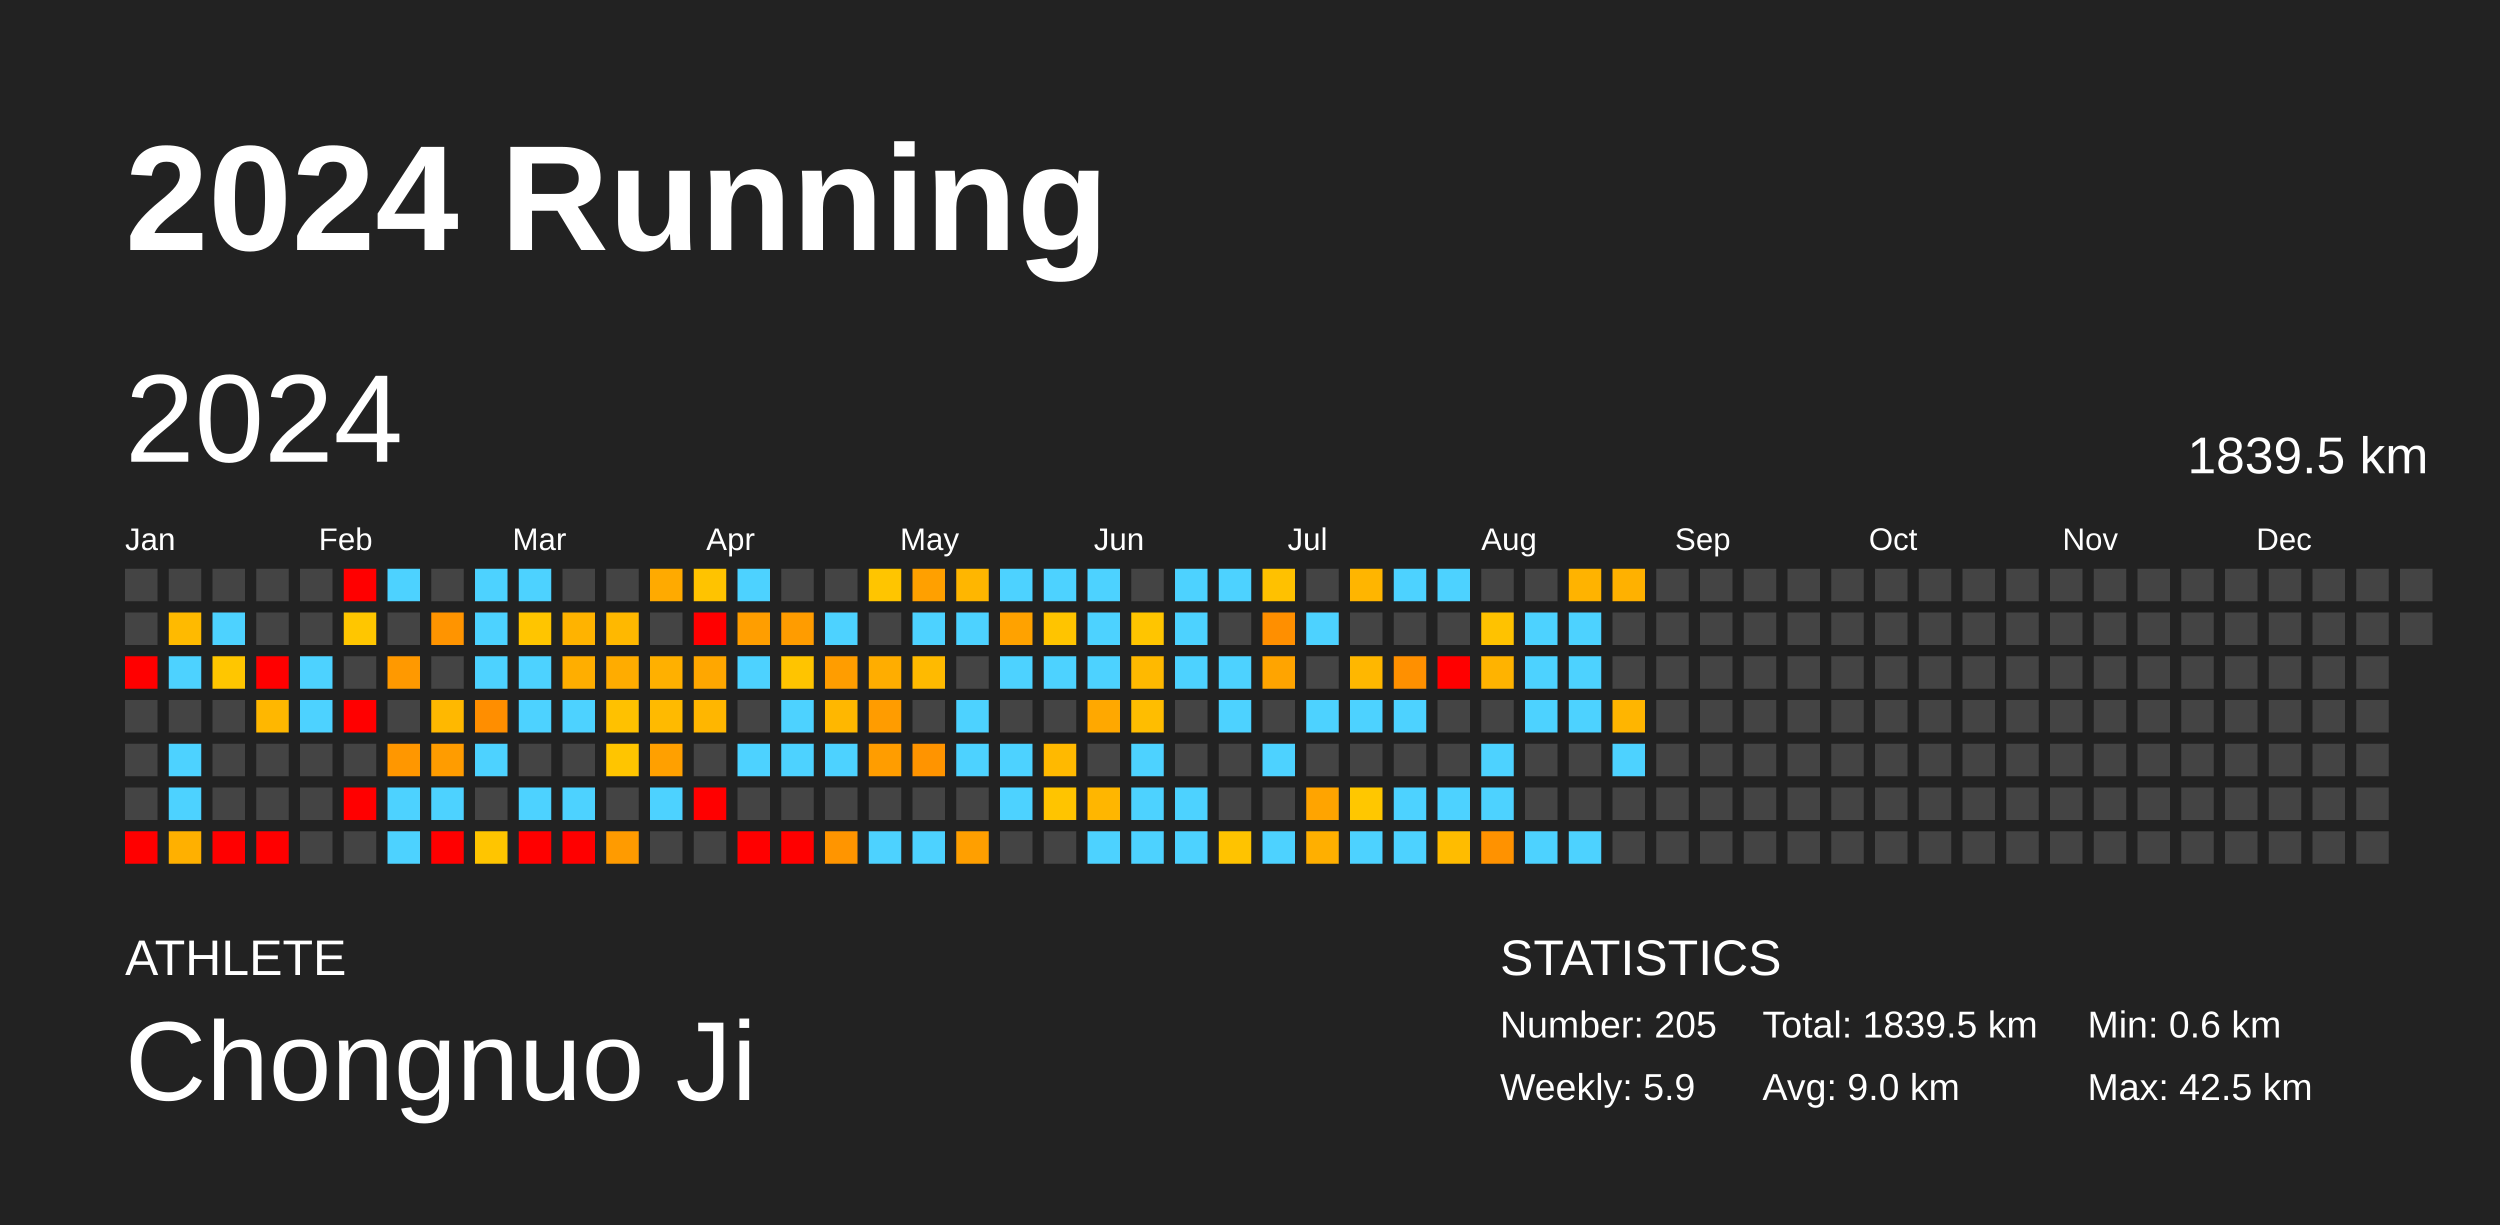
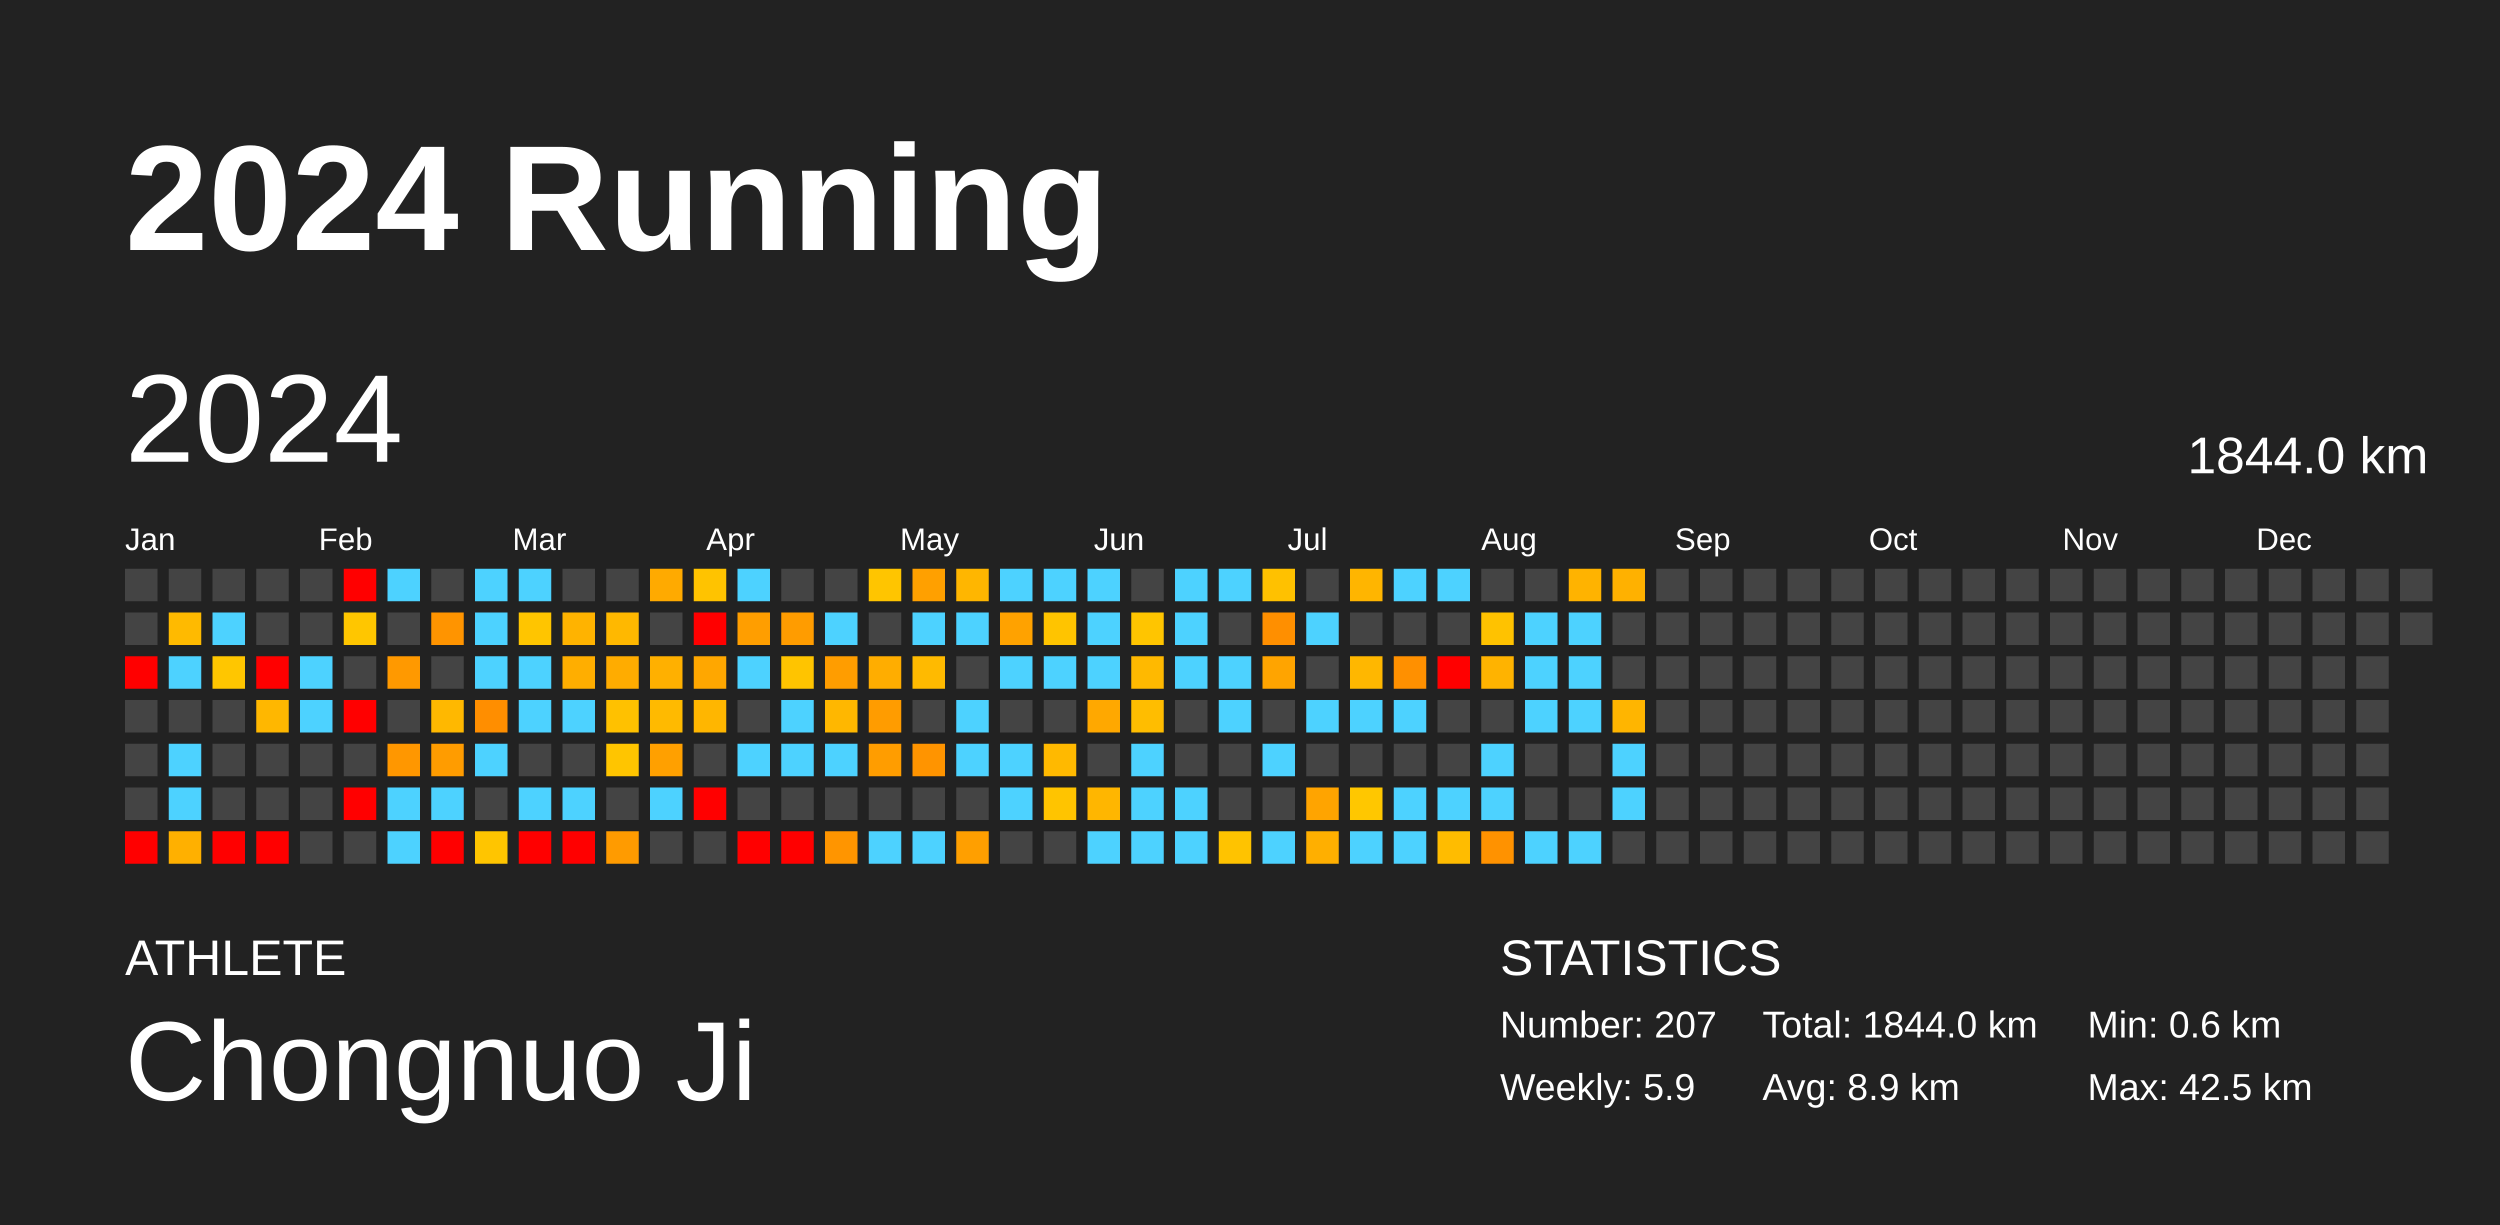
<svg xmlns="http://www.w3.org/2000/svg" baseProfile="full" height="98mm" version="1.1" viewBox="0,0,200,98" width="200mm">
  <defs />
  <rect fill="#222222" height="98" width="200" x="0" y="0" />
  <text fill="#FFFFFF" style="font-size:12px; font-family:Arial; font-weight:bold;" x="10" y="20">2024 Running</text>
  <text fill="#FFFFFF" style="font-size:4px; font-family:Arial" x="10" y="78">ATHLETE</text>
  <text fill="#FFFFFF" style="font-size:9px; font-family:Arial" x="10" y="88">Chongnuo Ji</text>
  <text fill="#FFFFFF" style="font-size:4px; font-family:Arial" x="120" y="78">STATISTICS</text>
-   <text fill="#FFFFFF" style="font-size:3px; font-family:Arial" x="120" y="83">Number: 205</text>
+   <text fill="#FFFFFF" style="font-size:3px; font-family:Arial" x="120" y="83">Number: 207</text>
  <text fill="#FFFFFF" style="font-size:3px; font-family:Arial" x="120" y="88">Weekly: 5.9</text>
-   <text fill="#FFFFFF" style="font-size:3px; font-family:Arial" x="141" y="83">Total: 1839.5 km</text>
-   <text fill="#FFFFFF" style="font-size:3px; font-family:Arial" x="141" y="88">Avg: 9.0 km</text>
+   <text fill="#FFFFFF" style="font-size:3px; font-family:Arial" x="141" y="83">Total: 1844.0 km</text>
+   <text fill="#FFFFFF" style="font-size:3px; font-family:Arial" x="141" y="88">Avg: 8.9 km</text>
  <text fill="#FFFFFF" style="font-size:3px; font-family:Arial" x="167" y="83">Min: 0.6 km</text>
  <text fill="#FFFFFF" style="font-size:3px; font-family:Arial" x="167" y="88">Max: 42.5 km</text>
  <text dominant-baseline="hanging" fill="#FFFFFF" style="font-size:10.0px; font-family:Arial;" x="10" y="30">2024</text>
-   <text dominant-baseline="hanging" fill="#FFFFFF" style="font-size:4.125px; font-family:Arial;" x="175" y="35">1839.5 km</text>
+   <text dominant-baseline="hanging" fill="#FFFFFF" style="font-size:4.125px; font-family:Arial;" x="175" y="35">1844.0 km</text>
  <text fill="#FFFFFF" style="font-size:2.5px; font-family:Arial" x="10.0" y="44">Jan</text>
  <text fill="#FFFFFF" style="font-size:2.5px; font-family:Arial" x="25.5" y="44">Feb</text>
  <text fill="#FFFFFF" style="font-size:2.5px; font-family:Arial" x="41.0" y="44">Mar</text>
  <text fill="#FFFFFF" style="font-size:2.5px; font-family:Arial" x="56.5" y="44">Apr</text>
  <text fill="#FFFFFF" style="font-size:2.5px; font-family:Arial" x="72.0" y="44">May</text>
  <text fill="#FFFFFF" style="font-size:2.5px; font-family:Arial" x="87.5" y="44">Jun</text>
  <text fill="#FFFFFF" style="font-size:2.5px; font-family:Arial" x="103.0" y="44">Jul</text>
  <text fill="#FFFFFF" style="font-size:2.5px; font-family:Arial" x="118.5" y="44">Aug</text>
  <text fill="#FFFFFF" style="font-size:2.5px; font-family:Arial" x="134.0" y="44">Sep</text>
  <text fill="#FFFFFF" style="font-size:2.5px; font-family:Arial" x="149.5" y="44">Oct</text>
  <text fill="#FFFFFF" style="font-size:2.5px; font-family:Arial" x="165.0" y="44">Nov</text>
  <text fill="#FFFFFF" style="font-size:2.5px; font-family:Arial" x="180.5" y="44">Dec</text>
  <rect fill="#444444" height="2.6" width="2.6" x="10.0" y="45.5" />
  <rect fill="#444444" height="2.6" width="2.6" x="10.0" y="49.0" />
  <rect fill="red" height="2.6" width="2.6" x="10.0" y="52.5" />
  <rect fill="#444444" height="2.6" width="2.6" x="10.0" y="56.0" />
  <rect fill="#444444" height="2.6" width="2.6" x="10.0" y="59.5" />
  <rect fill="#444444" height="2.6" width="2.6" x="10.0" y="63.0" />
  <rect fill="red" height="2.6" width="2.6" x="10.0" y="66.5" />
  <rect fill="#444444" height="2.6" width="2.6" x="13.5" y="45.5" />
  <rect fill="#ffba00" height="2.6" width="2.6" x="13.5" y="49.0" />
  <rect fill="#4dd2ff" height="2.6" width="2.6" x="13.5" y="52.5" />
  <rect fill="#444444" height="2.6" width="2.6" x="13.5" y="56.0" />
  <rect fill="#4dd2ff" height="2.6" width="2.6" x="13.5" y="59.5" />
  <rect fill="#4dd2ff" height="2.6" width="2.6" x="13.5" y="63.0" />
  <rect fill="#ffb000" height="2.6" width="2.6" x="13.5" y="66.5" />
  <rect fill="#444444" height="2.6" width="2.6" x="17.0" y="45.5" />
  <rect fill="#4dd2ff" height="2.6" width="2.6" x="17.0" y="49.0" />
  <rect fill="#ffc600" height="2.6" width="2.6" x="17.0" y="52.5" />
  <rect fill="#444444" height="2.6" width="2.6" x="17.0" y="56.0" />
  <rect fill="#444444" height="2.6" width="2.6" x="17.0" y="59.5" />
  <rect fill="#444444" height="2.6" width="2.6" x="17.0" y="63.0" />
  <rect fill="red" height="2.6" width="2.6" x="17.0" y="66.5" />
  <rect fill="#444444" height="2.6" width="2.6" x="20.5" y="45.5" />
  <rect fill="#444444" height="2.6" width="2.6" x="20.5" y="49.0" />
  <rect fill="red" height="2.6" width="2.6" x="20.5" y="52.5" />
  <rect fill="#ffb700" height="2.6" width="2.6" x="20.5" y="56.0" />
  <rect fill="#444444" height="2.6" width="2.6" x="20.5" y="59.5" />
  <rect fill="#444444" height="2.6" width="2.6" x="20.5" y="63.0" />
  <rect fill="red" height="2.6" width="2.6" x="20.5" y="66.5" />
  <rect fill="#444444" height="2.6" width="2.6" x="24.0" y="45.5" />
  <rect fill="#444444" height="2.6" width="2.6" x="24.0" y="49.0" />
  <rect fill="#4dd2ff" height="2.6" width="2.6" x="24.0" y="52.5" />
  <rect fill="#4dd2ff" height="2.6" width="2.6" x="24.0" y="56.0" />
  <rect fill="#444444" height="2.6" width="2.6" x="24.0" y="59.5" />
  <rect fill="#444444" height="2.6" width="2.6" x="24.0" y="63.0" />
  <rect fill="#444444" height="2.6" width="2.6" x="24.0" y="66.5" />
  <rect fill="red" height="2.6" width="2.6" x="27.5" y="45.5" />
  <rect fill="#ffc600" height="2.6" width="2.6" x="27.5" y="49.0" />
  <rect fill="#444444" height="2.6" width="2.6" x="27.5" y="52.5" />
  <rect fill="red" height="2.6" width="2.6" x="27.5" y="56.0" />
  <rect fill="#444444" height="2.6" width="2.6" x="27.5" y="59.5" />
  <rect fill="red" height="2.6" width="2.6" x="27.5" y="63.0" />
  <rect fill="#444444" height="2.6" width="2.6" x="27.5" y="66.5" />
  <rect fill="#4dd2ff" height="2.6" width="2.6" x="31.0" y="45.5" />
  <rect fill="#444444" height="2.6" width="2.6" x="31.0" y="49.0" />
  <rect fill="#ff9900" height="2.6" width="2.6" x="31.0" y="52.5" />
  <rect fill="#444444" height="2.6" width="2.6" x="31.0" y="56.0" />
  <rect fill="#ff9700" height="2.6" width="2.6" x="31.0" y="59.5" />
  <rect fill="#4dd2ff" height="2.6" width="2.6" x="31.0" y="63.0" />
  <rect fill="#4dd2ff" height="2.6" width="2.6" x="31.0" y="66.5" />
  <rect fill="#444444" height="2.6" width="2.6" x="34.5" y="45.5" />
  <rect fill="#ff9400" height="2.6" width="2.6" x="34.5" y="49.0" />
  <rect fill="#444444" height="2.6" width="2.6" x="34.5" y="52.5" />
  <rect fill="#ffb800" height="2.6" width="2.6" x="34.5" y="56.0" />
  <rect fill="#ff9c00" height="2.6" width="2.6" x="34.5" y="59.5" />
  <rect fill="#4dd2ff" height="2.6" width="2.6" x="34.5" y="63.0" />
  <rect fill="red" height="2.6" width="2.6" x="34.5" y="66.5" />
  <rect fill="#4dd2ff" height="2.6" width="2.6" x="38.0" y="45.5" />
  <rect fill="#4dd2ff" height="2.6" width="2.6" x="38.0" y="49.0" />
  <rect fill="#4dd2ff" height="2.6" width="2.6" x="38.0" y="52.5" />
  <rect fill="#ff8e00" height="2.6" width="2.6" x="38.0" y="56.0" />
  <rect fill="#4dd2ff" height="2.6" width="2.6" x="38.0" y="59.5" />
  <rect fill="#444444" height="2.6" width="2.6" x="38.0" y="63.0" />
  <rect fill="#ffc500" height="2.6" width="2.6" x="38.0" y="66.5" />
  <rect fill="#4dd2ff" height="2.6" width="2.6" x="41.5" y="45.5" />
  <rect fill="#ffc500" height="2.6" width="2.6" x="41.5" y="49.0" />
  <rect fill="#4dd2ff" height="2.6" width="2.6" x="41.5" y="52.5" />
  <rect fill="#4dd2ff" height="2.6" width="2.6" x="41.5" y="56.0" />
  <rect fill="#444444" height="2.6" width="2.6" x="41.5" y="59.5" />
  <rect fill="#4dd2ff" height="2.6" width="2.6" x="41.5" y="63.0" />
  <rect fill="red" height="2.6" width="2.6" x="41.5" y="66.5" />
  <rect fill="#444444" height="2.6" width="2.6" x="45.0" y="45.5" />
  <rect fill="#ffb300" height="2.6" width="2.6" x="45.0" y="49.0" />
  <rect fill="#ffae00" height="2.6" width="2.6" x="45.0" y="52.5" />
  <rect fill="#4dd2ff" height="2.6" width="2.6" x="45.0" y="56.0" />
  <rect fill="#444444" height="2.6" width="2.6" x="45.0" y="59.5" />
  <rect fill="#4dd2ff" height="2.6" width="2.6" x="45.0" y="63.0" />
  <rect fill="red" height="2.6" width="2.6" x="45.0" y="66.5" />
  <rect fill="#444444" height="2.6" width="2.6" x="48.5" y="45.5" />
  <rect fill="#ffb800" height="2.6" width="2.6" x="48.5" y="49.0" />
  <rect fill="#ffac00" height="2.6" width="2.6" x="48.5" y="52.5" />
  <rect fill="#ffc100" height="2.6" width="2.6" x="48.5" y="56.0" />
  <rect fill="#ffc500" height="2.6" width="2.6" x="48.5" y="59.5" />
  <rect fill="#444444" height="2.6" width="2.6" x="48.5" y="63.0" />
  <rect fill="#ff9b00" height="2.6" width="2.6" x="48.5" y="66.5" />
  <rect fill="#ffaa00" height="2.6" width="2.6" x="52.0" y="45.5" />
  <rect fill="#444444" height="2.6" width="2.6" x="52.0" y="49.0" />
  <rect fill="#ffb000" height="2.6" width="2.6" x="52.0" y="52.5" />
  <rect fill="#ffba00" height="2.6" width="2.6" x="52.0" y="56.0" />
  <rect fill="#ffa000" height="2.6" width="2.6" x="52.0" y="59.5" />
  <rect fill="#4dd2ff" height="2.6" width="2.6" x="52.0" y="63.0" />
  <rect fill="#444444" height="2.6" width="2.6" x="52.0" y="66.5" />
  <rect fill="#ffc300" height="2.6" width="2.6" x="55.5" y="45.5" />
  <rect fill="red" height="2.6" width="2.6" x="55.5" y="49.0" />
  <rect fill="#ffa700" height="2.6" width="2.6" x="55.5" y="52.5" />
  <rect fill="#ffb600" height="2.6" width="2.6" x="55.5" y="56.0" />
  <rect fill="#444444" height="2.6" width="2.6" x="55.5" y="59.5" />
  <rect fill="red" height="2.6" width="2.6" x="55.5" y="63.0" />
  <rect fill="#444444" height="2.6" width="2.6" x="55.5" y="66.5" />
  <rect fill="#4dd2ff" height="2.6" width="2.6" x="59.0" y="45.5" />
  <rect fill="#ff9e00" height="2.6" width="2.6" x="59.0" y="49.0" />
  <rect fill="#4dd2ff" height="2.6" width="2.6" x="59.0" y="52.5" />
  <rect fill="#444444" height="2.6" width="2.6" x="59.0" y="56.0" />
  <rect fill="#4dd2ff" height="2.6" width="2.6" x="59.0" y="59.5" />
  <rect fill="#444444" height="2.6" width="2.6" x="59.0" y="63.0" />
  <rect fill="red" height="2.6" width="2.6" x="59.0" y="66.5" />
  <rect fill="#444444" height="2.6" width="2.6" x="62.5" y="45.5" />
  <rect fill="#ff9c00" height="2.6" width="2.6" x="62.5" y="49.0" />
  <rect fill="#ffc400" height="2.6" width="2.6" x="62.5" y="52.5" />
  <rect fill="#4dd2ff" height="2.6" width="2.6" x="62.5" y="56.0" />
  <rect fill="#4dd2ff" height="2.6" width="2.6" x="62.5" y="59.5" />
  <rect fill="#444444" height="2.6" width="2.6" x="62.5" y="63.0" />
  <rect fill="red" height="2.6" width="2.6" x="62.5" y="66.5" />
  <rect fill="#444444" height="2.6" width="2.6" x="66.0" y="45.5" />
  <rect fill="#4dd2ff" height="2.6" width="2.6" x="66.0" y="49.0" />
  <rect fill="#ff9d00" height="2.6" width="2.6" x="66.0" y="52.5" />
  <rect fill="#ffb700" height="2.6" width="2.6" x="66.0" y="56.0" />
  <rect fill="#4dd2ff" height="2.6" width="2.6" x="66.0" y="59.5" />
  <rect fill="#444444" height="2.6" width="2.6" x="66.0" y="63.0" />
  <rect fill="#ff9500" height="2.6" width="2.6" x="66.0" y="66.5" />
  <rect fill="#ffc500" height="2.6" width="2.6" x="69.5" y="45.5" />
  <rect fill="#444444" height="2.6" width="2.6" x="69.5" y="49.0" />
  <rect fill="#ffad00" height="2.6" width="2.6" x="69.5" y="52.5" />
  <rect fill="#ff9c00" height="2.6" width="2.6" x="69.5" y="56.0" />
  <rect fill="#ff9d00" height="2.6" width="2.6" x="69.5" y="59.5" />
  <rect fill="#444444" height="2.6" width="2.6" x="69.5" y="63.0" />
  <rect fill="#4dd2ff" height="2.6" width="2.6" x="69.5" y="66.5" />
  <rect fill="#ffa000" height="2.6" width="2.6" x="73.0" y="45.5" />
  <rect fill="#4dd2ff" height="2.6" width="2.6" x="73.0" y="49.0" />
  <rect fill="#ffba00" height="2.6" width="2.6" x="73.0" y="52.5" />
  <rect fill="#444444" height="2.6" width="2.6" x="73.0" y="56.0" />
  <rect fill="#ff9400" height="2.6" width="2.6" x="73.0" y="59.5" />
  <rect fill="#444444" height="2.6" width="2.6" x="73.0" y="63.0" />
  <rect fill="#4dd2ff" height="2.6" width="2.6" x="73.0" y="66.5" />
  <rect fill="#ffb600" height="2.6" width="2.6" x="76.5" y="45.5" />
  <rect fill="#4dd2ff" height="2.6" width="2.6" x="76.5" y="49.0" />
  <rect fill="#444444" height="2.6" width="2.6" x="76.5" y="52.5" />
  <rect fill="#4dd2ff" height="2.6" width="2.6" x="76.5" y="56.0" />
  <rect fill="#4dd2ff" height="2.6" width="2.6" x="76.5" y="59.5" />
  <rect fill="#444444" height="2.6" width="2.6" x="76.5" y="63.0" />
  <rect fill="#ff9f00" height="2.6" width="2.6" x="76.5" y="66.5" />
  <rect fill="#4dd2ff" height="2.6" width="2.6" x="80.0" y="45.5" />
  <rect fill="#ffa200" height="2.6" width="2.6" x="80.0" y="49.0" />
  <rect fill="#4dd2ff" height="2.6" width="2.6" x="80.0" y="52.5" />
  <rect fill="#444444" height="2.6" width="2.6" x="80.0" y="56.0" />
  <rect fill="#4dd2ff" height="2.6" width="2.6" x="80.0" y="59.5" />
  <rect fill="#4dd2ff" height="2.6" width="2.6" x="80.0" y="63.0" />
  <rect fill="#444444" height="2.6" width="2.6" x="80.0" y="66.5" />
  <rect fill="#4dd2ff" height="2.6" width="2.6" x="83.5" y="45.5" />
  <rect fill="#ffc400" height="2.6" width="2.6" x="83.5" y="49.0" />
  <rect fill="#4dd2ff" height="2.6" width="2.6" x="83.5" y="52.5" />
  <rect fill="#444444" height="2.6" width="2.6" x="83.5" y="56.0" />
  <rect fill="#ffb900" height="2.6" width="2.6" x="83.5" y="59.5" />
  <rect fill="#ffc400" height="2.6" width="2.6" x="83.5" y="63.0" />
  <rect fill="#444444" height="2.6" width="2.6" x="83.5" y="66.5" />
  <rect fill="#4dd2ff" height="2.6" width="2.6" x="87.0" y="45.5" />
  <rect fill="#4dd2ff" height="2.6" width="2.6" x="87.0" y="49.0" />
  <rect fill="#4dd2ff" height="2.6" width="2.6" x="87.0" y="52.5" />
  <rect fill="#ffa800" height="2.6" width="2.6" x="87.0" y="56.0" />
  <rect fill="#444444" height="2.6" width="2.6" x="87.0" y="59.5" />
  <rect fill="#ffb600" height="2.6" width="2.6" x="87.0" y="63.0" />
  <rect fill="#4dd2ff" height="2.6" width="2.6" x="87.0" y="66.5" />
  <rect fill="#444444" height="2.6" width="2.6" x="90.5" y="45.5" />
  <rect fill="#ffc500" height="2.6" width="2.6" x="90.5" y="49.0" />
  <rect fill="#ffb900" height="2.6" width="2.6" x="90.5" y="52.5" />
  <rect fill="#ffbd00" height="2.6" width="2.6" x="90.5" y="56.0" />
  <rect fill="#4dd2ff" height="2.6" width="2.6" x="90.5" y="59.5" />
  <rect fill="#4dd2ff" height="2.6" width="2.6" x="90.5" y="63.0" />
  <rect fill="#4dd2ff" height="2.6" width="2.6" x="90.5" y="66.5" />
  <rect fill="#4dd2ff" height="2.6" width="2.6" x="94.0" y="45.5" />
  <rect fill="#4dd2ff" height="2.6" width="2.6" x="94.0" y="49.0" />
  <rect fill="#4dd2ff" height="2.6" width="2.6" x="94.0" y="52.5" />
  <rect fill="#444444" height="2.6" width="2.6" x="94.0" y="56.0" />
  <rect fill="#444444" height="2.6" width="2.6" x="94.0" y="59.5" />
  <rect fill="#4dd2ff" height="2.6" width="2.6" x="94.0" y="63.0" />
  <rect fill="#4dd2ff" height="2.6" width="2.6" x="94.0" y="66.5" />
  <rect fill="#4dd2ff" height="2.6" width="2.6" x="97.5" y="45.5" />
  <rect fill="#444444" height="2.6" width="2.6" x="97.5" y="49.0" />
  <rect fill="#4dd2ff" height="2.6" width="2.6" x="97.5" y="52.5" />
  <rect fill="#4dd2ff" height="2.6" width="2.6" x="97.5" y="56.0" />
  <rect fill="#444444" height="2.6" width="2.6" x="97.5" y="59.5" />
  <rect fill="#444444" height="2.6" width="2.6" x="97.5" y="63.0" />
  <rect fill="#ffc300" height="2.6" width="2.6" x="97.5" y="66.5" />
  <rect fill="#ffc100" height="2.6" width="2.6" x="101.0" y="45.5" />
  <rect fill="#ff8f00" height="2.6" width="2.6" x="101.0" y="49.0" />
  <rect fill="#ffa400" height="2.6" width="2.6" x="101.0" y="52.5" />
  <rect fill="#444444" height="2.6" width="2.6" x="101.0" y="56.0" />
  <rect fill="#4dd2ff" height="2.6" width="2.6" x="101.0" y="59.5" />
  <rect fill="#444444" height="2.6" width="2.6" x="101.0" y="63.0" />
  <rect fill="#4dd2ff" height="2.6" width="2.6" x="101.0" y="66.5" />
  <rect fill="#444444" height="2.6" width="2.6" x="104.5" y="45.5" />
  <rect fill="#4dd2ff" height="2.6" width="2.6" x="104.5" y="49.0" />
  <rect fill="#444444" height="2.6" width="2.6" x="104.5" y="52.5" />
  <rect fill="#4dd2ff" height="2.6" width="2.6" x="104.5" y="56.0" />
  <rect fill="#444444" height="2.6" width="2.6" x="104.5" y="59.5" />
  <rect fill="#ffa400" height="2.6" width="2.6" x="104.5" y="63.0" />
  <rect fill="#ffaf00" height="2.6" width="2.6" x="104.5" y="66.5" />
  <rect fill="#ffb500" height="2.6" width="2.6" x="108.0" y="45.5" />
  <rect fill="#444444" height="2.6" width="2.6" x="108.0" y="49.0" />
  <rect fill="#ffb700" height="2.6" width="2.6" x="108.0" y="52.5" />
  <rect fill="#4dd2ff" height="2.6" width="2.6" x="108.0" y="56.0" />
  <rect fill="#444444" height="2.6" width="2.6" x="108.0" y="59.5" />
  <rect fill="#ffc700" height="2.6" width="2.6" x="108.0" y="63.0" />
  <rect fill="#4dd2ff" height="2.6" width="2.6" x="108.0" y="66.5" />
  <rect fill="#4dd2ff" height="2.6" width="2.6" x="111.5" y="45.5" />
  <rect fill="#444444" height="2.6" width="2.6" x="111.5" y="49.0" />
  <rect fill="#ff9000" height="2.6" width="2.6" x="111.5" y="52.5" />
  <rect fill="#4dd2ff" height="2.6" width="2.6" x="111.5" y="56.0" />
  <rect fill="#444444" height="2.6" width="2.6" x="111.5" y="59.5" />
  <rect fill="#4dd2ff" height="2.6" width="2.6" x="111.5" y="63.0" />
  <rect fill="#4dd2ff" height="2.6" width="2.6" x="111.5" y="66.5" />
  <rect fill="#4dd2ff" height="2.6" width="2.6" x="115.0" y="45.5" />
  <rect fill="#444444" height="2.6" width="2.6" x="115.0" y="49.0" />
  <rect fill="red" height="2.6" width="2.6" x="115.0" y="52.5" />
  <rect fill="#444444" height="2.6" width="2.6" x="115.0" y="56.0" />
  <rect fill="#444444" height="2.6" width="2.6" x="115.0" y="59.5" />
  <rect fill="#4dd2ff" height="2.6" width="2.6" x="115.0" y="63.0" />
  <rect fill="#ffbc00" height="2.6" width="2.6" x="115.0" y="66.5" />
  <rect fill="#444444" height="2.6" width="2.6" x="118.5" y="45.5" />
  <rect fill="#ffc200" height="2.6" width="2.6" x="118.5" y="49.0" />
  <rect fill="#ffb300" height="2.6" width="2.6" x="118.5" y="52.5" />
  <rect fill="#444444" height="2.6" width="2.6" x="118.5" y="56.0" />
  <rect fill="#4dd2ff" height="2.6" width="2.6" x="118.5" y="59.5" />
  <rect fill="#4dd2ff" height="2.6" width="2.6" x="118.5" y="63.0" />
  <rect fill="#ff9200" height="2.6" width="2.6" x="118.5" y="66.5" />
  <rect fill="#444444" height="2.6" width="2.6" x="122.0" y="45.5" />
  <rect fill="#4dd2ff" height="2.6" width="2.6" x="122.0" y="49.0" />
  <rect fill="#4dd2ff" height="2.6" width="2.6" x="122.0" y="52.5" />
  <rect fill="#4dd2ff" height="2.6" width="2.6" x="122.0" y="56.0" />
  <rect fill="#444444" height="2.6" width="2.6" x="122.0" y="59.5" />
  <rect fill="#444444" height="2.6" width="2.6" x="122.0" y="63.0" />
  <rect fill="#4dd2ff" height="2.6" width="2.6" x="122.0" y="66.5" />
  <rect fill="#ffb300" height="2.6" width="2.6" x="125.5" y="45.5" />
  <rect fill="#4dd2ff" height="2.6" width="2.6" x="125.5" y="49.0" />
  <rect fill="#4dd2ff" height="2.6" width="2.6" x="125.5" y="52.5" />
  <rect fill="#4dd2ff" height="2.6" width="2.6" x="125.5" y="56.0" />
  <rect fill="#444444" height="2.6" width="2.6" x="125.5" y="59.5" />
  <rect fill="#444444" height="2.6" width="2.6" x="125.5" y="63.0" />
  <rect fill="#4dd2ff" height="2.6" width="2.6" x="125.5" y="66.5" />
  <rect fill="#ffb100" height="2.6" width="2.6" x="129.0" y="45.5" />
  <rect fill="#444444" height="2.6" width="2.6" x="129.0" y="49.0" />
  <rect fill="#444444" height="2.6" width="2.6" x="129.0" y="52.5" />
  <rect fill="#ffb500" height="2.6" width="2.6" x="129.0" y="56.0" />
  <rect fill="#4dd2ff" height="2.6" width="2.6" x="129.0" y="59.5" />
-   <rect fill="#444444" height="2.6" width="2.6" x="129.0" y="63.0" />
+   <rect fill="#4dd2ff" height="2.6" width="2.6" x="129.0" y="63.0" />
  <rect fill="#444444" height="2.6" width="2.6" x="129.0" y="66.5" />
  <rect fill="#444444" height="2.6" width="2.6" x="132.5" y="45.5" />
  <rect fill="#444444" height="2.6" width="2.6" x="132.5" y="49.0" />
  <rect fill="#444444" height="2.6" width="2.6" x="132.5" y="52.5" />
  <rect fill="#444444" height="2.6" width="2.6" x="132.5" y="56.0" />
  <rect fill="#444444" height="2.6" width="2.6" x="132.5" y="59.5" />
  <rect fill="#444444" height="2.6" width="2.6" x="132.5" y="63.0" />
  <rect fill="#444444" height="2.6" width="2.6" x="132.5" y="66.5" />
  <rect fill="#444444" height="2.6" width="2.6" x="136.0" y="45.5" />
  <rect fill="#444444" height="2.6" width="2.6" x="136.0" y="49.0" />
  <rect fill="#444444" height="2.6" width="2.6" x="136.0" y="52.5" />
  <rect fill="#444444" height="2.6" width="2.6" x="136.0" y="56.0" />
  <rect fill="#444444" height="2.6" width="2.6" x="136.0" y="59.5" />
  <rect fill="#444444" height="2.6" width="2.6" x="136.0" y="63.0" />
  <rect fill="#444444" height="2.6" width="2.6" x="136.0" y="66.5" />
  <rect fill="#444444" height="2.6" width="2.6" x="139.5" y="45.5" />
  <rect fill="#444444" height="2.6" width="2.6" x="139.5" y="49.0" />
  <rect fill="#444444" height="2.6" width="2.6" x="139.5" y="52.5" />
  <rect fill="#444444" height="2.6" width="2.6" x="139.5" y="56.0" />
  <rect fill="#444444" height="2.6" width="2.6" x="139.5" y="59.5" />
  <rect fill="#444444" height="2.6" width="2.6" x="139.5" y="63.0" />
  <rect fill="#444444" height="2.6" width="2.6" x="139.5" y="66.5" />
  <rect fill="#444444" height="2.6" width="2.6" x="143.0" y="45.5" />
  <rect fill="#444444" height="2.6" width="2.6" x="143.0" y="49.0" />
  <rect fill="#444444" height="2.6" width="2.6" x="143.0" y="52.5" />
  <rect fill="#444444" height="2.6" width="2.6" x="143.0" y="56.0" />
  <rect fill="#444444" height="2.6" width="2.6" x="143.0" y="59.5" />
  <rect fill="#444444" height="2.6" width="2.6" x="143.0" y="63.0" />
  <rect fill="#444444" height="2.6" width="2.6" x="143.0" y="66.5" />
  <rect fill="#444444" height="2.6" width="2.6" x="146.5" y="45.5" />
  <rect fill="#444444" height="2.6" width="2.6" x="146.5" y="49.0" />
  <rect fill="#444444" height="2.6" width="2.6" x="146.5" y="52.5" />
  <rect fill="#444444" height="2.6" width="2.6" x="146.5" y="56.0" />
  <rect fill="#444444" height="2.6" width="2.6" x="146.5" y="59.5" />
  <rect fill="#444444" height="2.6" width="2.6" x="146.5" y="63.0" />
  <rect fill="#444444" height="2.6" width="2.6" x="146.5" y="66.5" />
  <rect fill="#444444" height="2.6" width="2.6" x="150.0" y="45.5" />
  <rect fill="#444444" height="2.6" width="2.6" x="150.0" y="49.0" />
  <rect fill="#444444" height="2.6" width="2.6" x="150.0" y="52.5" />
  <rect fill="#444444" height="2.6" width="2.6" x="150.0" y="56.0" />
  <rect fill="#444444" height="2.6" width="2.6" x="150.0" y="59.5" />
  <rect fill="#444444" height="2.6" width="2.6" x="150.0" y="63.0" />
  <rect fill="#444444" height="2.6" width="2.6" x="150.0" y="66.5" />
  <rect fill="#444444" height="2.6" width="2.6" x="153.5" y="45.5" />
  <rect fill="#444444" height="2.6" width="2.6" x="153.5" y="49.0" />
  <rect fill="#444444" height="2.6" width="2.6" x="153.5" y="52.5" />
  <rect fill="#444444" height="2.6" width="2.6" x="153.5" y="56.0" />
  <rect fill="#444444" height="2.6" width="2.6" x="153.5" y="59.5" />
  <rect fill="#444444" height="2.6" width="2.6" x="153.5" y="63.0" />
  <rect fill="#444444" height="2.6" width="2.6" x="153.5" y="66.5" />
  <rect fill="#444444" height="2.6" width="2.6" x="157.0" y="45.5" />
  <rect fill="#444444" height="2.6" width="2.6" x="157.0" y="49.0" />
  <rect fill="#444444" height="2.6" width="2.6" x="157.0" y="52.5" />
  <rect fill="#444444" height="2.6" width="2.6" x="157.0" y="56.0" />
  <rect fill="#444444" height="2.6" width="2.6" x="157.0" y="59.5" />
  <rect fill="#444444" height="2.6" width="2.6" x="157.0" y="63.0" />
  <rect fill="#444444" height="2.6" width="2.6" x="157.0" y="66.5" />
  <rect fill="#444444" height="2.6" width="2.6" x="160.5" y="45.5" />
  <rect fill="#444444" height="2.6" width="2.6" x="160.5" y="49.0" />
  <rect fill="#444444" height="2.6" width="2.6" x="160.5" y="52.5" />
  <rect fill="#444444" height="2.6" width="2.6" x="160.5" y="56.0" />
  <rect fill="#444444" height="2.6" width="2.6" x="160.5" y="59.5" />
  <rect fill="#444444" height="2.6" width="2.6" x="160.5" y="63.0" />
  <rect fill="#444444" height="2.6" width="2.6" x="160.5" y="66.5" />
  <rect fill="#444444" height="2.6" width="2.6" x="164.0" y="45.5" />
  <rect fill="#444444" height="2.6" width="2.6" x="164.0" y="49.0" />
  <rect fill="#444444" height="2.6" width="2.6" x="164.0" y="52.5" />
  <rect fill="#444444" height="2.6" width="2.6" x="164.0" y="56.0" />
  <rect fill="#444444" height="2.6" width="2.6" x="164.0" y="59.5" />
  <rect fill="#444444" height="2.6" width="2.6" x="164.0" y="63.0" />
  <rect fill="#444444" height="2.6" width="2.6" x="164.0" y="66.5" />
  <rect fill="#444444" height="2.6" width="2.6" x="167.5" y="45.5" />
  <rect fill="#444444" height="2.6" width="2.6" x="167.5" y="49.0" />
  <rect fill="#444444" height="2.6" width="2.6" x="167.5" y="52.5" />
  <rect fill="#444444" height="2.6" width="2.6" x="167.5" y="56.0" />
  <rect fill="#444444" height="2.6" width="2.6" x="167.5" y="59.5" />
  <rect fill="#444444" height="2.6" width="2.6" x="167.5" y="63.0" />
  <rect fill="#444444" height="2.6" width="2.6" x="167.5" y="66.5" />
  <rect fill="#444444" height="2.6" width="2.6" x="171.0" y="45.5" />
  <rect fill="#444444" height="2.6" width="2.6" x="171.0" y="49.0" />
  <rect fill="#444444" height="2.6" width="2.6" x="171.0" y="52.5" />
  <rect fill="#444444" height="2.6" width="2.6" x="171.0" y="56.0" />
  <rect fill="#444444" height="2.6" width="2.6" x="171.0" y="59.5" />
  <rect fill="#444444" height="2.6" width="2.6" x="171.0" y="63.0" />
  <rect fill="#444444" height="2.6" width="2.6" x="171.0" y="66.5" />
  <rect fill="#444444" height="2.6" width="2.6" x="174.5" y="45.5" />
  <rect fill="#444444" height="2.6" width="2.6" x="174.5" y="49.0" />
  <rect fill="#444444" height="2.6" width="2.6" x="174.5" y="52.5" />
  <rect fill="#444444" height="2.6" width="2.6" x="174.5" y="56.0" />
  <rect fill="#444444" height="2.6" width="2.6" x="174.5" y="59.5" />
  <rect fill="#444444" height="2.6" width="2.6" x="174.5" y="63.0" />
  <rect fill="#444444" height="2.6" width="2.6" x="174.5" y="66.5" />
  <rect fill="#444444" height="2.6" width="2.6" x="178.0" y="45.5" />
  <rect fill="#444444" height="2.6" width="2.6" x="178.0" y="49.0" />
  <rect fill="#444444" height="2.6" width="2.6" x="178.0" y="52.5" />
  <rect fill="#444444" height="2.6" width="2.6" x="178.0" y="56.0" />
  <rect fill="#444444" height="2.6" width="2.6" x="178.0" y="59.5" />
  <rect fill="#444444" height="2.6" width="2.6" x="178.0" y="63.0" />
  <rect fill="#444444" height="2.6" width="2.6" x="178.0" y="66.5" />
  <rect fill="#444444" height="2.6" width="2.6" x="181.5" y="45.5" />
  <rect fill="#444444" height="2.6" width="2.6" x="181.5" y="49.0" />
  <rect fill="#444444" height="2.6" width="2.6" x="181.5" y="52.5" />
  <rect fill="#444444" height="2.6" width="2.6" x="181.5" y="56.0" />
  <rect fill="#444444" height="2.6" width="2.6" x="181.5" y="59.5" />
  <rect fill="#444444" height="2.6" width="2.6" x="181.5" y="63.0" />
  <rect fill="#444444" height="2.6" width="2.6" x="181.5" y="66.5" />
  <rect fill="#444444" height="2.6" width="2.6" x="185.0" y="45.5" />
  <rect fill="#444444" height="2.6" width="2.6" x="185.0" y="49.0" />
  <rect fill="#444444" height="2.6" width="2.6" x="185.0" y="52.5" />
  <rect fill="#444444" height="2.6" width="2.6" x="185.0" y="56.0" />
  <rect fill="#444444" height="2.6" width="2.6" x="185.0" y="59.5" />
  <rect fill="#444444" height="2.6" width="2.6" x="185.0" y="63.0" />
  <rect fill="#444444" height="2.6" width="2.6" x="185.0" y="66.5" />
  <rect fill="#444444" height="2.6" width="2.6" x="188.5" y="45.5" />
  <rect fill="#444444" height="2.6" width="2.6" x="188.5" y="49.0" />
  <rect fill="#444444" height="2.6" width="2.6" x="188.5" y="52.5" />
  <rect fill="#444444" height="2.6" width="2.6" x="188.5" y="56.0" />
  <rect fill="#444444" height="2.6" width="2.6" x="188.5" y="59.5" />
  <rect fill="#444444" height="2.6" width="2.6" x="188.5" y="63.0" />
  <rect fill="#444444" height="2.6" width="2.6" x="188.5" y="66.5" />
  <rect fill="#444444" height="2.6" width="2.6" x="192.0" y="45.5" />
  <rect fill="#444444" height="2.6" width="2.6" x="192.0" y="49.0" />
</svg>
